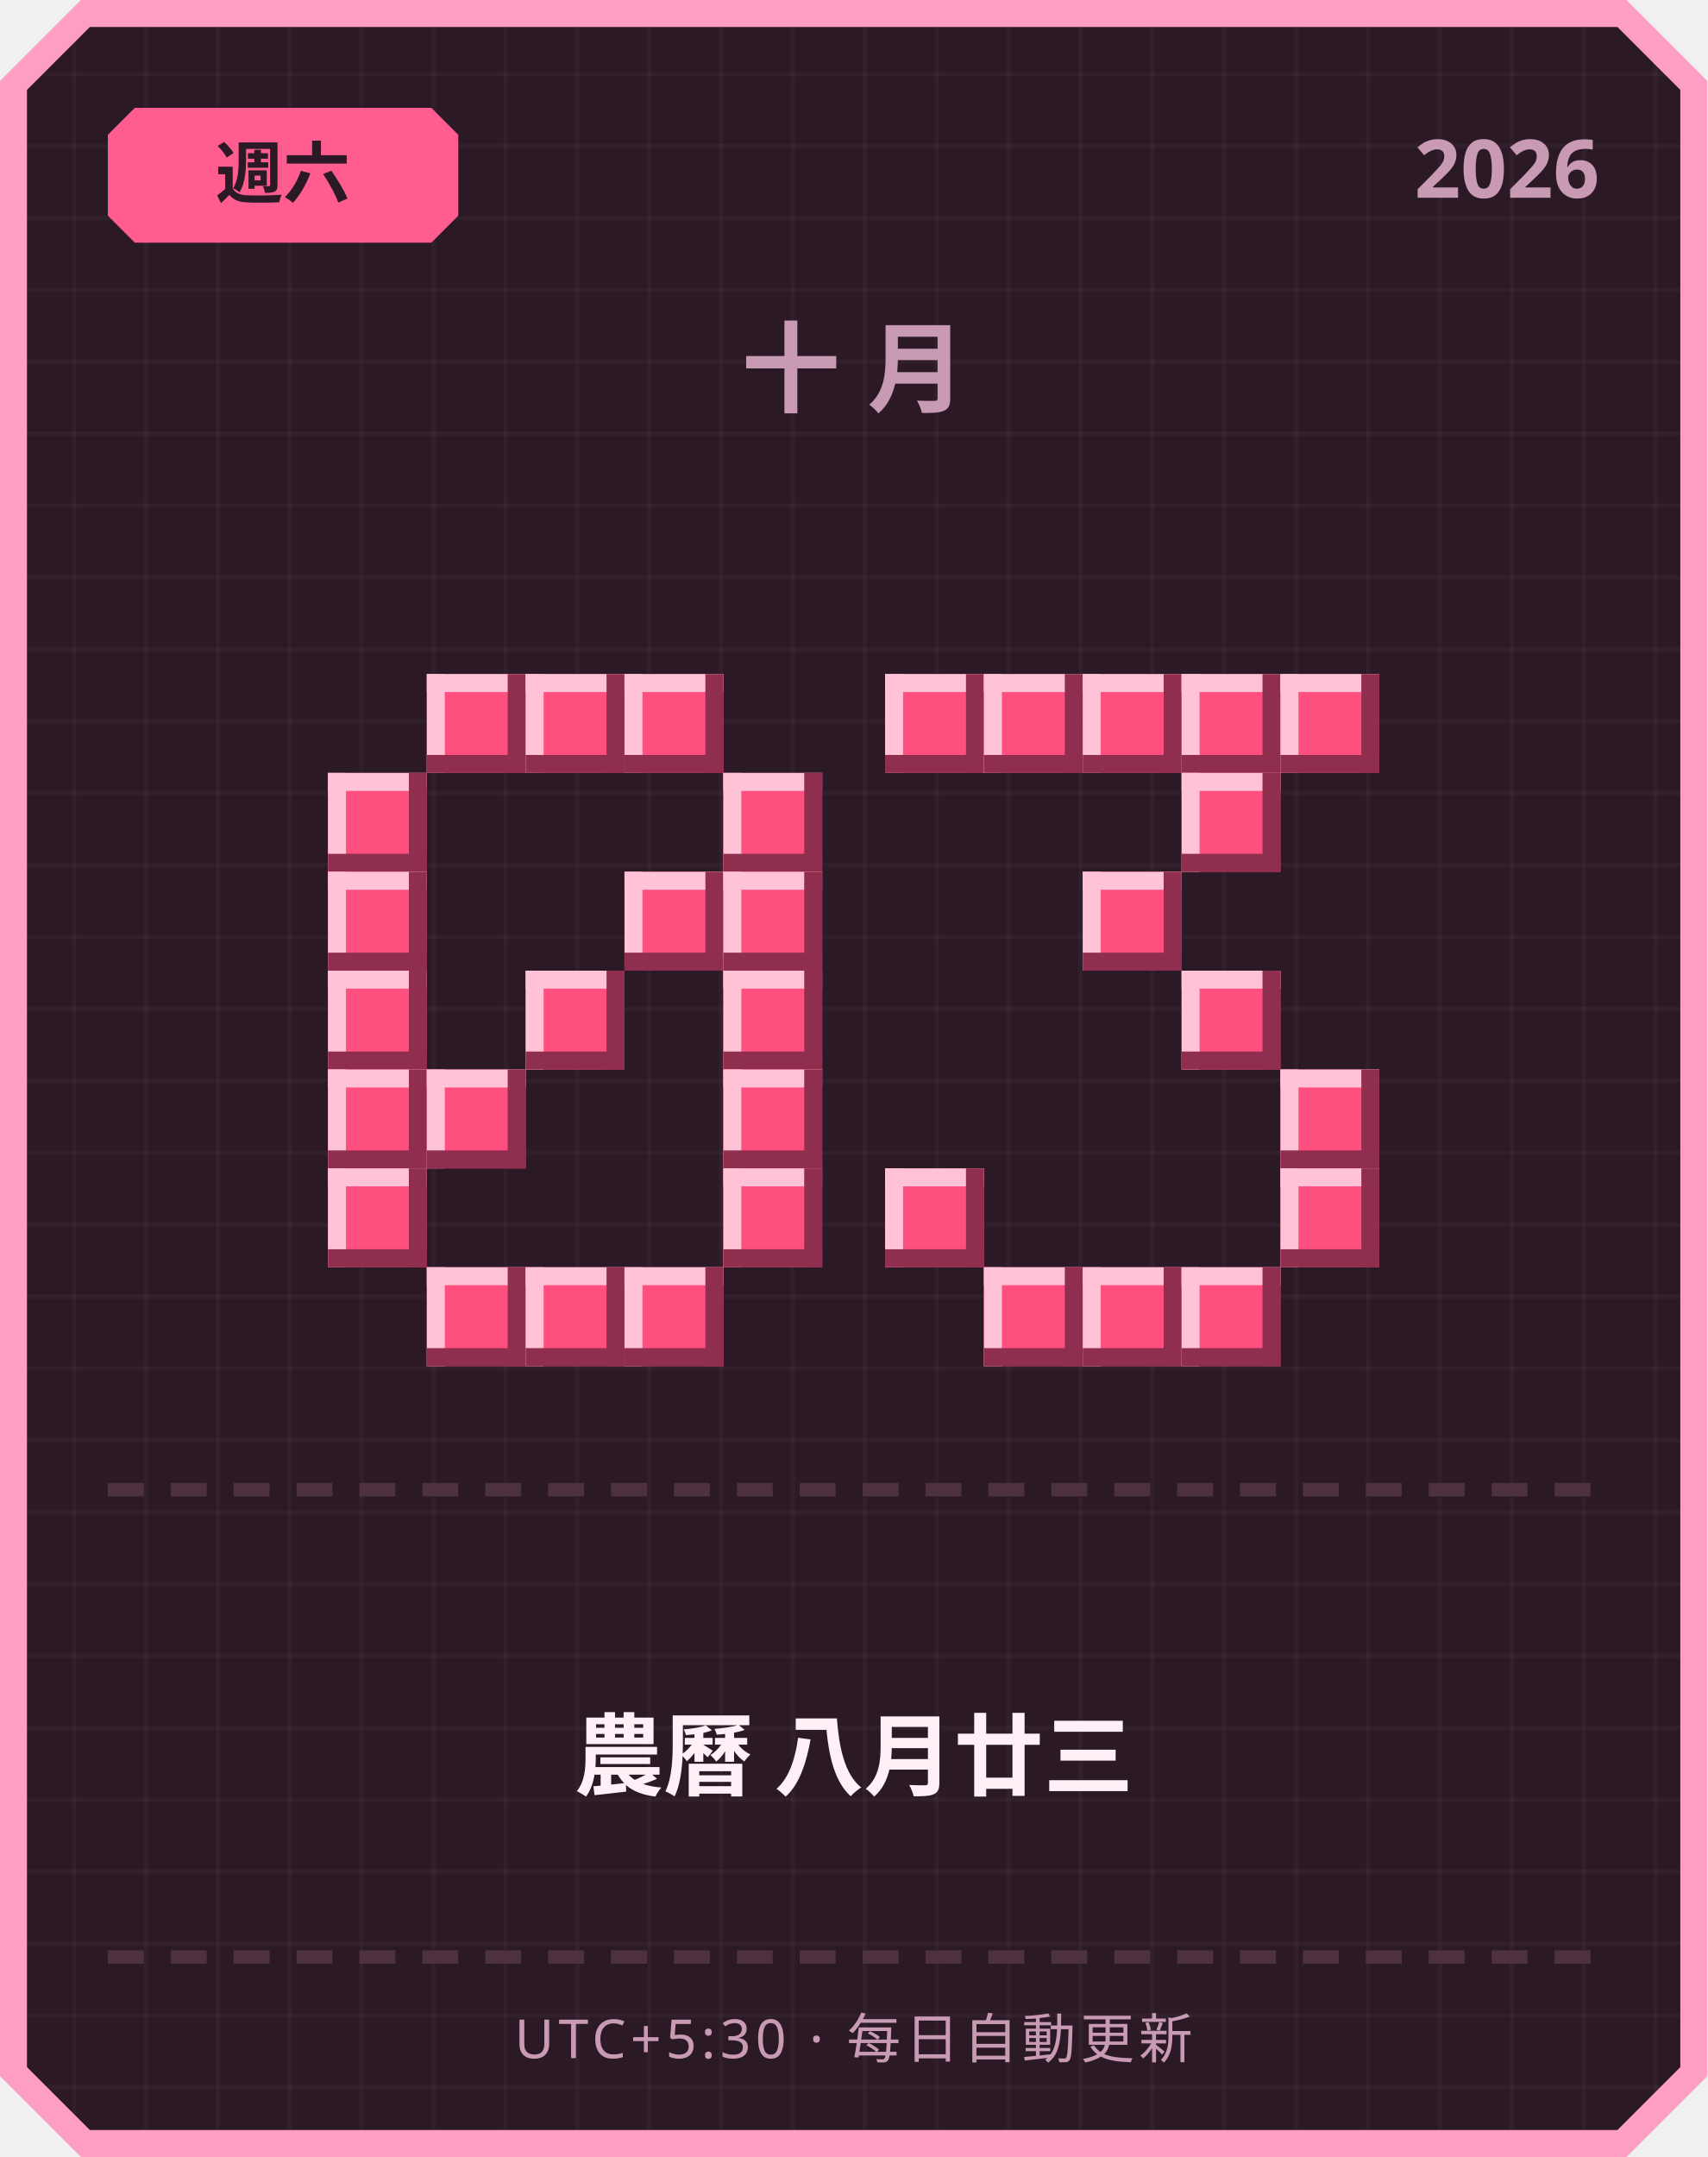
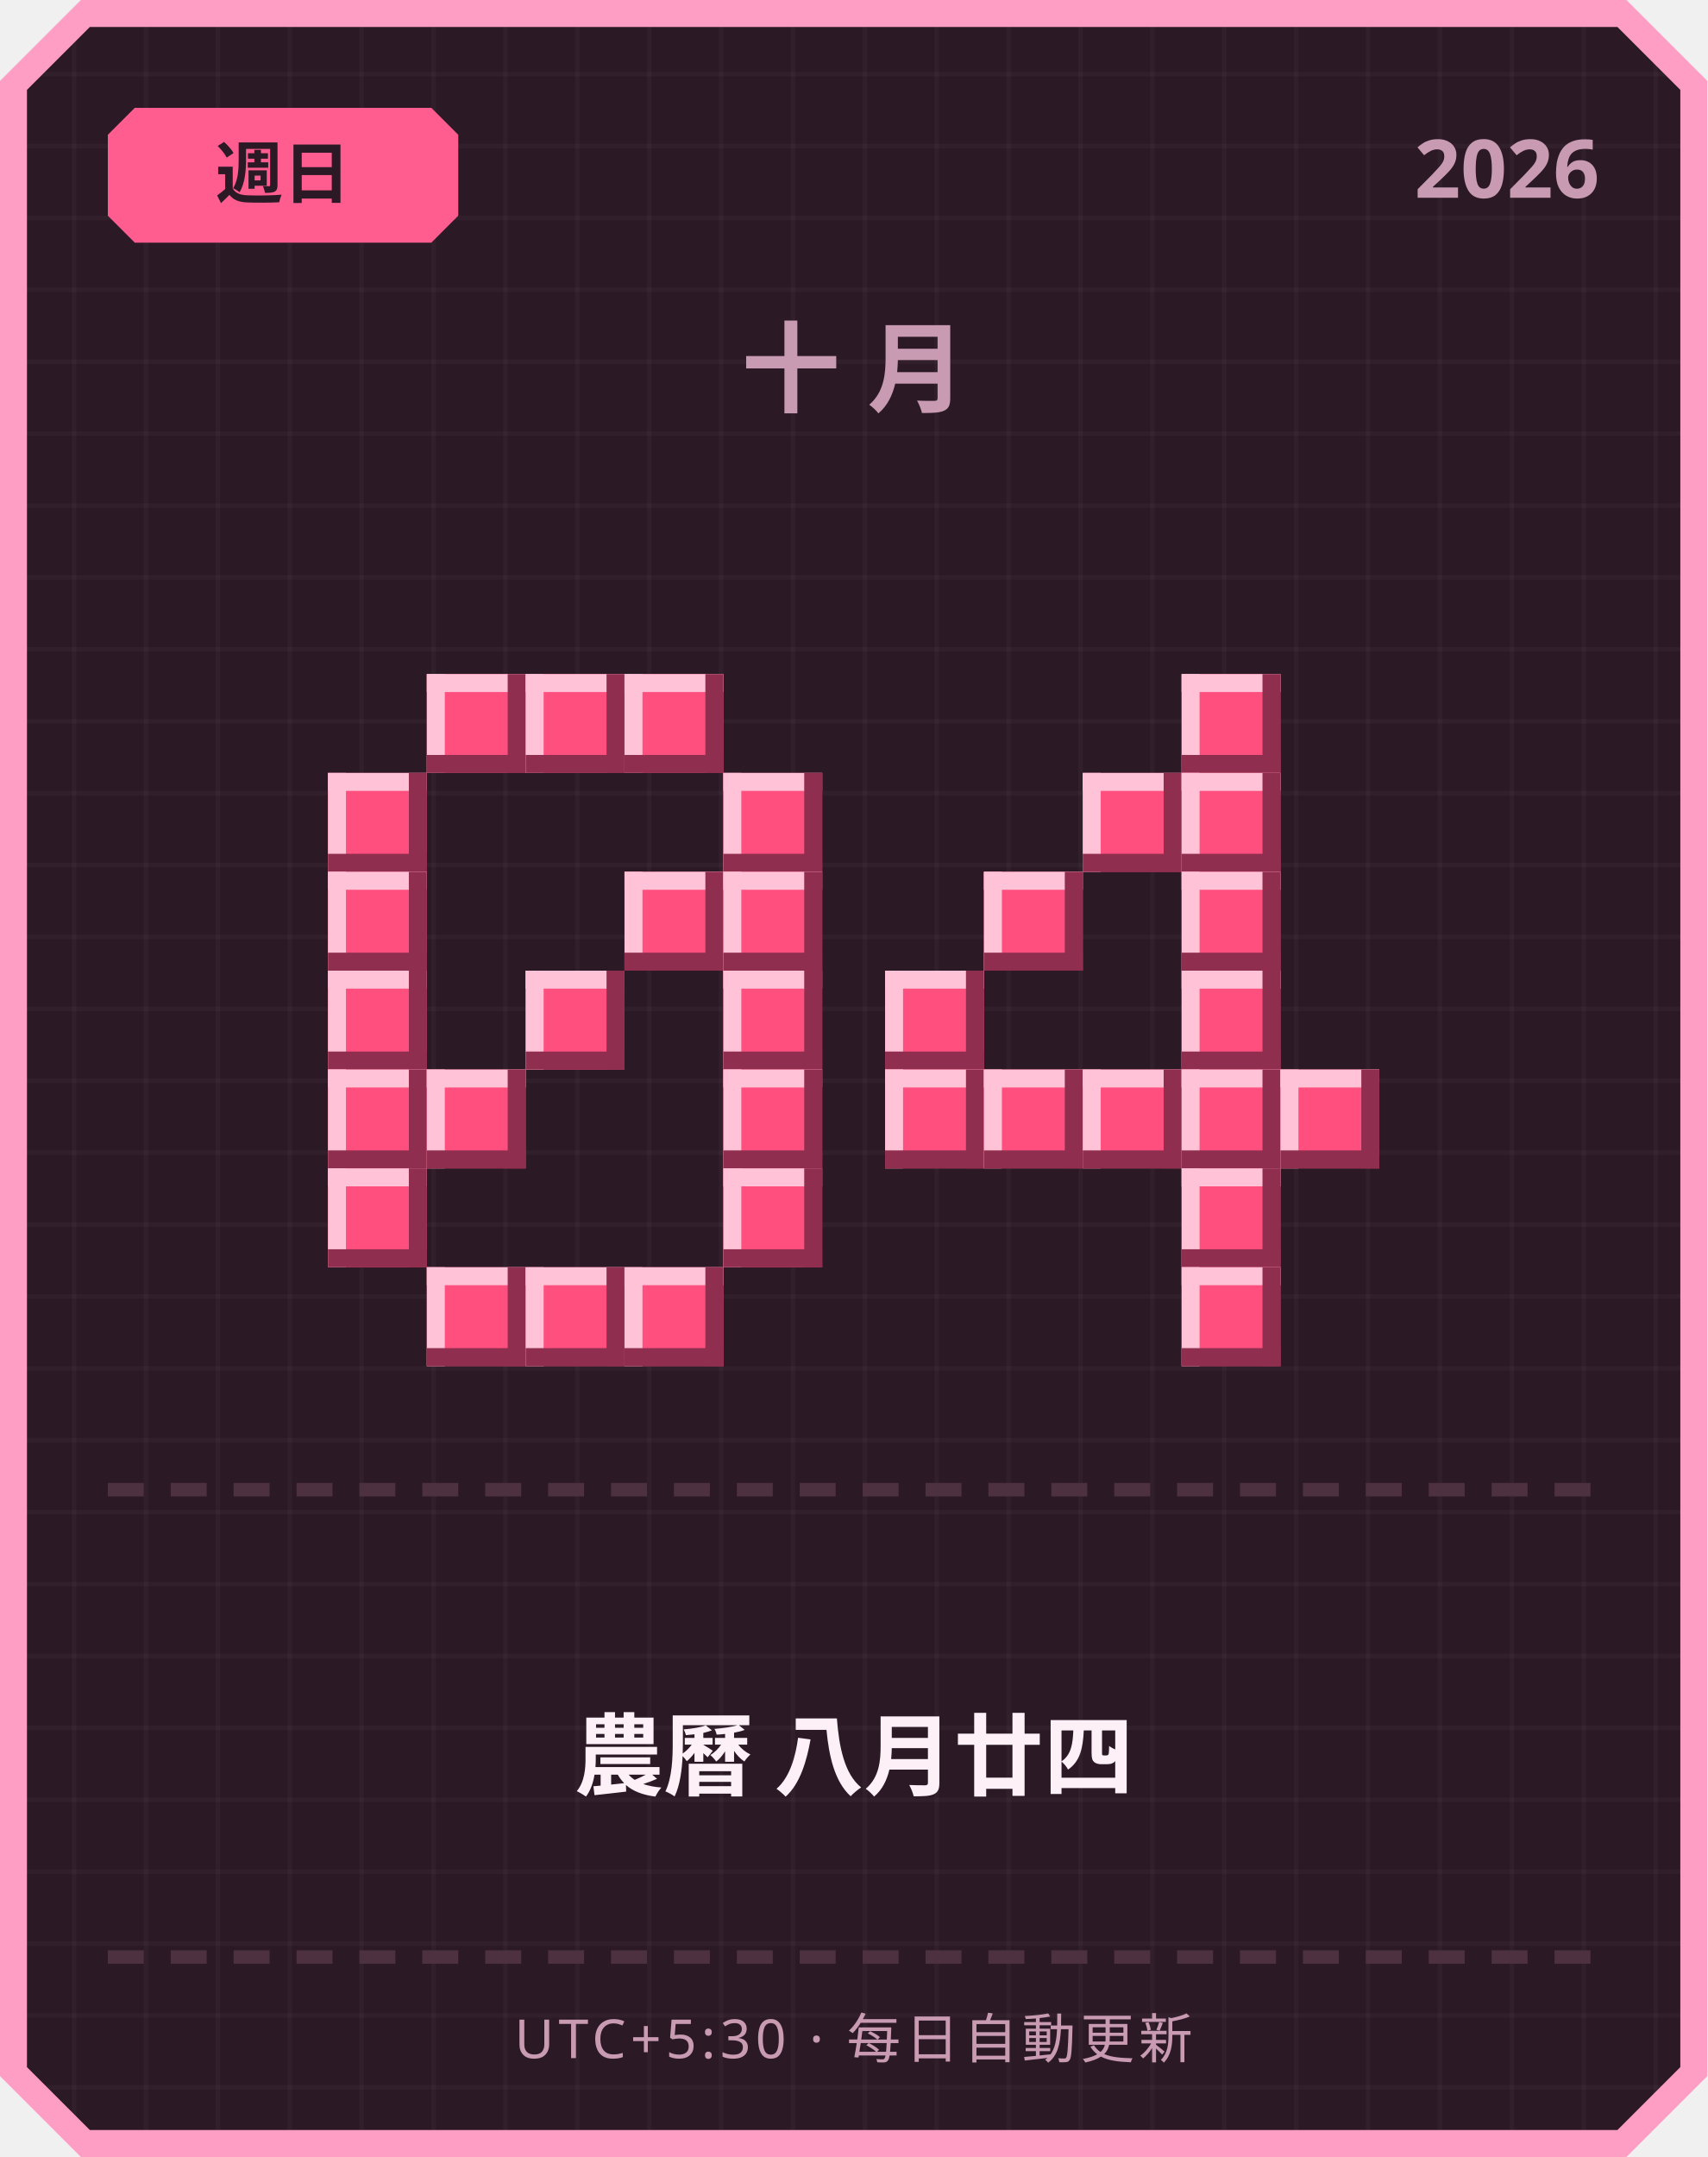
<svg xmlns="http://www.w3.org/2000/svg" width="380" height="480" viewBox="0 0 380 480">
  <defs>
    <pattern id="grid" width="16" height="16" patternUnits="userSpaceOnUse">
      <rect width="16" height="16" fill="#2b1a26" />
      <rect width="1" height="16" fill="#ffffff" opacity="0.03" />
      <rect width="16" height="1" fill="#ffffff" opacity="0.03" />
    </pattern>
  </defs>
  <path d="M 18,0 L 362,0 L 380,18 L 380,462 L 362,480 L 18,480 L 0,462 L 0,18 Z" fill="#ff9ec4" />
  <path d="M 20,6 L 360,6 L 374,20 L 374,460 L 360,474 L 20,474 L 6,460 L 6,20 Z" fill="url(#grid)" />
  <path d="M 30,24 L 96,24 L 102,30 L 102,48 L 96,54 L 30,54 L 24,48 L 24,30 Z" fill="#ff5d8f" />
-   <text x="63" y="44" text-anchor="middle" font-family="'Segoe UI', sans-serif" font-size="15" font-weight="700" fill="#2b1a26">週六</text>
+   <text x="63" y="44" text-anchor="middle" font-family="'Segoe UI', sans-serif" font-size="15" font-weight="700" fill="#2b1a26">週日</text>
  <text x="356" y="44" text-anchor="end" font-family="'Segoe UI', sans-serif" font-size="18" font-weight="700" fill="#c99bb3">2026</text>
  <text x="190" y="90" text-anchor="middle" font-family="'Segoe UI', sans-serif" font-size="22" font-weight="700" letter-spacing="6" fill="#c99bb3">十月</text>
  <rect x="95" y="150" width="22" height="22" fill="#ff4f7e" />
  <rect x="95" y="150" width="22" height="4" fill="#ffc2d6" />
  <rect x="95" y="150" width="4" height="22" fill="#ffc2d6" />
  <rect x="95" y="168" width="22" height="4" fill="#8f2e4e" />
  <rect x="113" y="150" width="4" height="22" fill="#8f2e4e" />
  <rect x="117" y="150" width="22" height="22" fill="#ff4f7e" />
  <rect x="117" y="150" width="22" height="4" fill="#ffc2d6" />
  <rect x="117" y="150" width="4" height="22" fill="#ffc2d6" />
  <rect x="117" y="168" width="22" height="4" fill="#8f2e4e" />
  <rect x="135" y="150" width="4" height="22" fill="#8f2e4e" />
  <rect x="139" y="150" width="22" height="22" fill="#ff4f7e" />
  <rect x="139" y="150" width="22" height="4" fill="#ffc2d6" />
  <rect x="139" y="150" width="4" height="22" fill="#ffc2d6" />
  <rect x="139" y="168" width="22" height="4" fill="#8f2e4e" />
  <rect x="157" y="150" width="4" height="22" fill="#8f2e4e" />
  <rect x="73" y="172" width="22" height="22" fill="#ff4f7e" />
  <rect x="73" y="172" width="22" height="4" fill="#ffc2d6" />
  <rect x="73" y="172" width="4" height="22" fill="#ffc2d6" />
  <rect x="73" y="190" width="22" height="4" fill="#8f2e4e" />
  <rect x="91" y="172" width="4" height="22" fill="#8f2e4e" />
  <rect x="161" y="172" width="22" height="22" fill="#ff4f7e" />
  <rect x="161" y="172" width="22" height="4" fill="#ffc2d6" />
  <rect x="161" y="172" width="4" height="22" fill="#ffc2d6" />
  <rect x="161" y="190" width="22" height="4" fill="#8f2e4e" />
  <rect x="179" y="172" width="4" height="22" fill="#8f2e4e" />
  <rect x="73" y="194" width="22" height="22" fill="#ff4f7e" />
  <rect x="73" y="194" width="22" height="4" fill="#ffc2d6" />
  <rect x="73" y="194" width="4" height="22" fill="#ffc2d6" />
  <rect x="73" y="212" width="22" height="4" fill="#8f2e4e" />
  <rect x="91" y="194" width="4" height="22" fill="#8f2e4e" />
  <rect x="139" y="194" width="22" height="22" fill="#ff4f7e" />
  <rect x="139" y="194" width="22" height="4" fill="#ffc2d6" />
  <rect x="139" y="194" width="4" height="22" fill="#ffc2d6" />
  <rect x="139" y="212" width="22" height="4" fill="#8f2e4e" />
  <rect x="157" y="194" width="4" height="22" fill="#8f2e4e" />
  <rect x="161" y="194" width="22" height="22" fill="#ff4f7e" />
  <rect x="161" y="194" width="22" height="4" fill="#ffc2d6" />
  <rect x="161" y="194" width="4" height="22" fill="#ffc2d6" />
  <rect x="161" y="212" width="22" height="4" fill="#8f2e4e" />
  <rect x="179" y="194" width="4" height="22" fill="#8f2e4e" />
  <rect x="73" y="216" width="22" height="22" fill="#ff4f7e" />
  <rect x="73" y="216" width="22" height="4" fill="#ffc2d6" />
  <rect x="73" y="216" width="4" height="22" fill="#ffc2d6" />
  <rect x="73" y="234" width="22" height="4" fill="#8f2e4e" />
  <rect x="91" y="216" width="4" height="22" fill="#8f2e4e" />
  <rect x="117" y="216" width="22" height="22" fill="#ff4f7e" />
  <rect x="117" y="216" width="22" height="4" fill="#ffc2d6" />
  <rect x="117" y="216" width="4" height="22" fill="#ffc2d6" />
  <rect x="117" y="234" width="22" height="4" fill="#8f2e4e" />
  <rect x="135" y="216" width="4" height="22" fill="#8f2e4e" />
  <rect x="161" y="216" width="22" height="22" fill="#ff4f7e" />
  <rect x="161" y="216" width="22" height="4" fill="#ffc2d6" />
  <rect x="161" y="216" width="4" height="22" fill="#ffc2d6" />
  <rect x="161" y="234" width="22" height="4" fill="#8f2e4e" />
  <rect x="179" y="216" width="4" height="22" fill="#8f2e4e" />
  <rect x="73" y="238" width="22" height="22" fill="#ff4f7e" />
  <rect x="73" y="238" width="22" height="4" fill="#ffc2d6" />
  <rect x="73" y="238" width="4" height="22" fill="#ffc2d6" />
  <rect x="73" y="256" width="22" height="4" fill="#8f2e4e" />
  <rect x="91" y="238" width="4" height="22" fill="#8f2e4e" />
  <rect x="95" y="238" width="22" height="22" fill="#ff4f7e" />
  <rect x="95" y="238" width="22" height="4" fill="#ffc2d6" />
  <rect x="95" y="238" width="4" height="22" fill="#ffc2d6" />
  <rect x="95" y="256" width="22" height="4" fill="#8f2e4e" />
  <rect x="113" y="238" width="4" height="22" fill="#8f2e4e" />
  <rect x="161" y="238" width="22" height="22" fill="#ff4f7e" />
  <rect x="161" y="238" width="22" height="4" fill="#ffc2d6" />
  <rect x="161" y="238" width="4" height="22" fill="#ffc2d6" />
  <rect x="161" y="256" width="22" height="4" fill="#8f2e4e" />
  <rect x="179" y="238" width="4" height="22" fill="#8f2e4e" />
  <rect x="73" y="260" width="22" height="22" fill="#ff4f7e" />
  <rect x="73" y="260" width="22" height="4" fill="#ffc2d6" />
  <rect x="73" y="260" width="4" height="22" fill="#ffc2d6" />
  <rect x="73" y="278" width="22" height="4" fill="#8f2e4e" />
  <rect x="91" y="260" width="4" height="22" fill="#8f2e4e" />
  <rect x="161" y="260" width="22" height="22" fill="#ff4f7e" />
  <rect x="161" y="260" width="22" height="4" fill="#ffc2d6" />
  <rect x="161" y="260" width="4" height="22" fill="#ffc2d6" />
  <rect x="161" y="278" width="22" height="4" fill="#8f2e4e" />
  <rect x="179" y="260" width="4" height="22" fill="#8f2e4e" />
  <rect x="95" y="282" width="22" height="22" fill="#ff4f7e" />
  <rect x="95" y="282" width="22" height="4" fill="#ffc2d6" />
  <rect x="95" y="282" width="4" height="22" fill="#ffc2d6" />
  <rect x="95" y="300" width="22" height="4" fill="#8f2e4e" />
  <rect x="113" y="282" width="4" height="22" fill="#8f2e4e" />
  <rect x="117" y="282" width="22" height="22" fill="#ff4f7e" />
  <rect x="117" y="282" width="22" height="4" fill="#ffc2d6" />
  <rect x="117" y="282" width="4" height="22" fill="#ffc2d6" />
  <rect x="117" y="300" width="22" height="4" fill="#8f2e4e" />
  <rect x="135" y="282" width="4" height="22" fill="#8f2e4e" />
  <rect x="139" y="282" width="22" height="22" fill="#ff4f7e" />
  <rect x="139" y="282" width="22" height="4" fill="#ffc2d6" />
  <rect x="139" y="282" width="4" height="22" fill="#ffc2d6" />
  <rect x="139" y="300" width="22" height="4" fill="#8f2e4e" />
  <rect x="157" y="282" width="4" height="22" fill="#8f2e4e" />
-   <rect x="197" y="150" width="22" height="22" fill="#ff4f7e" />
-   <rect x="197" y="150" width="22" height="4" fill="#ffc2d6" />
-   <rect x="197" y="150" width="4" height="22" fill="#ffc2d6" />
-   <rect x="197" y="168" width="22" height="4" fill="#8f2e4e" />
-   <rect x="215" y="150" width="4" height="22" fill="#8f2e4e" />
-   <rect x="219" y="150" width="22" height="22" fill="#ff4f7e" />
-   <rect x="219" y="150" width="22" height="4" fill="#ffc2d6" />
-   <rect x="219" y="150" width="4" height="22" fill="#ffc2d6" />
-   <rect x="219" y="168" width="22" height="4" fill="#8f2e4e" />
-   <rect x="237" y="150" width="4" height="22" fill="#8f2e4e" />
-   <rect x="241" y="150" width="22" height="22" fill="#ff4f7e" />
-   <rect x="241" y="150" width="22" height="4" fill="#ffc2d6" />
-   <rect x="241" y="150" width="4" height="22" fill="#ffc2d6" />
-   <rect x="241" y="168" width="22" height="4" fill="#8f2e4e" />
-   <rect x="259" y="150" width="4" height="22" fill="#8f2e4e" />
  <rect x="263" y="150" width="22" height="22" fill="#ff4f7e" />
  <rect x="263" y="150" width="22" height="4" fill="#ffc2d6" />
  <rect x="263" y="150" width="4" height="22" fill="#ffc2d6" />
  <rect x="263" y="168" width="22" height="4" fill="#8f2e4e" />
  <rect x="281" y="150" width="4" height="22" fill="#8f2e4e" />
-   <rect x="285" y="150" width="22" height="22" fill="#ff4f7e" />
-   <rect x="285" y="150" width="22" height="4" fill="#ffc2d6" />
-   <rect x="285" y="150" width="4" height="22" fill="#ffc2d6" />
-   <rect x="285" y="168" width="22" height="4" fill="#8f2e4e" />
-   <rect x="303" y="150" width="4" height="22" fill="#8f2e4e" />
+   <rect x="241" y="172" width="22" height="22" fill="#ff4f7e" />
+   <rect x="241" y="172" width="22" height="4" fill="#ffc2d6" />
+   <rect x="241" y="172" width="4" height="22" fill="#ffc2d6" />
+   <rect x="241" y="190" width="22" height="4" fill="#8f2e4e" />
+   <rect x="259" y="172" width="4" height="22" fill="#8f2e4e" />
  <rect x="263" y="172" width="22" height="22" fill="#ff4f7e" />
  <rect x="263" y="172" width="22" height="4" fill="#ffc2d6" />
  <rect x="263" y="172" width="4" height="22" fill="#ffc2d6" />
  <rect x="263" y="190" width="22" height="4" fill="#8f2e4e" />
  <rect x="281" y="172" width="4" height="22" fill="#8f2e4e" />
-   <rect x="241" y="194" width="22" height="22" fill="#ff4f7e" />
-   <rect x="241" y="194" width="22" height="4" fill="#ffc2d6" />
-   <rect x="241" y="194" width="4" height="22" fill="#ffc2d6" />
-   <rect x="241" y="212" width="22" height="4" fill="#8f2e4e" />
-   <rect x="259" y="194" width="4" height="22" fill="#8f2e4e" />
+   <rect x="219" y="194" width="22" height="22" fill="#ff4f7e" />
+   <rect x="219" y="194" width="22" height="4" fill="#ffc2d6" />
+   <rect x="219" y="194" width="4" height="22" fill="#ffc2d6" />
+   <rect x="219" y="212" width="22" height="4" fill="#8f2e4e" />
+   <rect x="237" y="194" width="4" height="22" fill="#8f2e4e" />
+   <rect x="263" y="194" width="22" height="22" fill="#ff4f7e" />
+   <rect x="263" y="194" width="22" height="4" fill="#ffc2d6" />
+   <rect x="263" y="194" width="4" height="22" fill="#ffc2d6" />
+   <rect x="263" y="212" width="22" height="4" fill="#8f2e4e" />
+   <rect x="281" y="194" width="4" height="22" fill="#8f2e4e" />
+   <rect x="197" y="216" width="22" height="22" fill="#ff4f7e" />
+   <rect x="197" y="216" width="22" height="4" fill="#ffc2d6" />
+   <rect x="197" y="216" width="4" height="22" fill="#ffc2d6" />
+   <rect x="197" y="234" width="22" height="4" fill="#8f2e4e" />
+   <rect x="215" y="216" width="4" height="22" fill="#8f2e4e" />
  <rect x="263" y="216" width="22" height="22" fill="#ff4f7e" />
  <rect x="263" y="216" width="22" height="4" fill="#ffc2d6" />
  <rect x="263" y="216" width="4" height="22" fill="#ffc2d6" />
  <rect x="263" y="234" width="22" height="4" fill="#8f2e4e" />
  <rect x="281" y="216" width="4" height="22" fill="#8f2e4e" />
+   <rect x="197" y="238" width="22" height="22" fill="#ff4f7e" />
+   <rect x="197" y="238" width="22" height="4" fill="#ffc2d6" />
+   <rect x="197" y="238" width="4" height="22" fill="#ffc2d6" />
+   <rect x="197" y="256" width="22" height="4" fill="#8f2e4e" />
+   <rect x="215" y="238" width="4" height="22" fill="#8f2e4e" />
+   <rect x="219" y="238" width="22" height="22" fill="#ff4f7e" />
+   <rect x="219" y="238" width="22" height="4" fill="#ffc2d6" />
+   <rect x="219" y="238" width="4" height="22" fill="#ffc2d6" />
+   <rect x="219" y="256" width="22" height="4" fill="#8f2e4e" />
+   <rect x="237" y="238" width="4" height="22" fill="#8f2e4e" />
+   <rect x="241" y="238" width="22" height="22" fill="#ff4f7e" />
+   <rect x="241" y="238" width="22" height="4" fill="#ffc2d6" />
+   <rect x="241" y="238" width="4" height="22" fill="#ffc2d6" />
+   <rect x="241" y="256" width="22" height="4" fill="#8f2e4e" />
+   <rect x="259" y="238" width="4" height="22" fill="#8f2e4e" />
+   <rect x="263" y="238" width="22" height="22" fill="#ff4f7e" />
+   <rect x="263" y="238" width="22" height="4" fill="#ffc2d6" />
+   <rect x="263" y="238" width="4" height="22" fill="#ffc2d6" />
+   <rect x="263" y="256" width="22" height="4" fill="#8f2e4e" />
+   <rect x="281" y="238" width="4" height="22" fill="#8f2e4e" />
  <rect x="285" y="238" width="22" height="22" fill="#ff4f7e" />
  <rect x="285" y="238" width="22" height="4" fill="#ffc2d6" />
  <rect x="285" y="238" width="4" height="22" fill="#ffc2d6" />
  <rect x="285" y="256" width="22" height="4" fill="#8f2e4e" />
  <rect x="303" y="238" width="4" height="22" fill="#8f2e4e" />
-   <rect x="197" y="260" width="22" height="22" fill="#ff4f7e" />
-   <rect x="197" y="260" width="22" height="4" fill="#ffc2d6" />
-   <rect x="197" y="260" width="4" height="22" fill="#ffc2d6" />
-   <rect x="197" y="278" width="22" height="4" fill="#8f2e4e" />
-   <rect x="215" y="260" width="4" height="22" fill="#8f2e4e" />
-   <rect x="285" y="260" width="22" height="22" fill="#ff4f7e" />
-   <rect x="285" y="260" width="22" height="4" fill="#ffc2d6" />
-   <rect x="285" y="260" width="4" height="22" fill="#ffc2d6" />
-   <rect x="285" y="278" width="22" height="4" fill="#8f2e4e" />
-   <rect x="303" y="260" width="4" height="22" fill="#8f2e4e" />
-   <rect x="219" y="282" width="22" height="22" fill="#ff4f7e" />
-   <rect x="219" y="282" width="22" height="4" fill="#ffc2d6" />
-   <rect x="219" y="282" width="4" height="22" fill="#ffc2d6" />
-   <rect x="219" y="300" width="22" height="4" fill="#8f2e4e" />
-   <rect x="237" y="282" width="4" height="22" fill="#8f2e4e" />
-   <rect x="241" y="282" width="22" height="22" fill="#ff4f7e" />
-   <rect x="241" y="282" width="22" height="4" fill="#ffc2d6" />
-   <rect x="241" y="282" width="4" height="22" fill="#ffc2d6" />
-   <rect x="241" y="300" width="22" height="4" fill="#8f2e4e" />
-   <rect x="259" y="282" width="4" height="22" fill="#8f2e4e" />
+   <rect x="263" y="260" width="22" height="22" fill="#ff4f7e" />
+   <rect x="263" y="260" width="22" height="4" fill="#ffc2d6" />
+   <rect x="263" y="260" width="4" height="22" fill="#ffc2d6" />
+   <rect x="263" y="278" width="22" height="4" fill="#8f2e4e" />
+   <rect x="281" y="260" width="4" height="22" fill="#8f2e4e" />
  <rect x="263" y="282" width="22" height="22" fill="#ff4f7e" />
  <rect x="263" y="282" width="22" height="4" fill="#ffc2d6" />
  <rect x="263" y="282" width="4" height="22" fill="#ffc2d6" />
  <rect x="263" y="300" width="22" height="4" fill="#8f2e4e" />
  <rect x="281" y="282" width="4" height="22" fill="#8f2e4e" />
  <rect x="24" y="330" width="8" height="3" fill="#4d3140" />
  <rect x="38" y="330" width="8" height="3" fill="#4d3140" />
  <rect x="52" y="330" width="8" height="3" fill="#4d3140" />
  <rect x="66" y="330" width="8" height="3" fill="#4d3140" />
  <rect x="80" y="330" width="8" height="3" fill="#4d3140" />
  <rect x="94" y="330" width="8" height="3" fill="#4d3140" />
  <rect x="108" y="330" width="8" height="3" fill="#4d3140" />
  <rect x="122" y="330" width="8" height="3" fill="#4d3140" />
  <rect x="136" y="330" width="8" height="3" fill="#4d3140" />
  <rect x="150" y="330" width="8" height="3" fill="#4d3140" />
  <rect x="164" y="330" width="8" height="3" fill="#4d3140" />
  <rect x="178" y="330" width="8" height="3" fill="#4d3140" />
  <rect x="192" y="330" width="8" height="3" fill="#4d3140" />
  <rect x="206" y="330" width="8" height="3" fill="#4d3140" />
  <rect x="220" y="330" width="8" height="3" fill="#4d3140" />
  <rect x="234" y="330" width="8" height="3" fill="#4d3140" />
  <rect x="248" y="330" width="8" height="3" fill="#4d3140" />
  <rect x="262" y="330" width="8" height="3" fill="#4d3140" />
  <rect x="276" y="330" width="8" height="3" fill="#4d3140" />
  <rect x="290" y="330" width="8" height="3" fill="#4d3140" />
  <rect x="304" y="330" width="8" height="3" fill="#4d3140" />
  <rect x="318" y="330" width="8" height="3" fill="#4d3140" />
  <rect x="332" y="330" width="8" height="3" fill="#4d3140" />
  <rect x="346" y="330" width="8" height="3" fill="#4d3140" />
-   <text x="190" y="398" text-anchor="middle" font-family="'Segoe UI', 'Microsoft JhengHei', sans-serif" font-size="20" font-weight="700" fill="#fdf0f6">農曆 八月廿三</text>
+   <text x="190" y="398" text-anchor="middle" font-family="'Segoe UI', 'Microsoft JhengHei', sans-serif" font-size="20" font-weight="700" fill="#fdf0f6">農曆 八月廿四</text>
  <rect x="24" y="434" width="8" height="3" fill="#4d3140" />
  <rect x="38" y="434" width="8" height="3" fill="#4d3140" />
  <rect x="52" y="434" width="8" height="3" fill="#4d3140" />
  <rect x="66" y="434" width="8" height="3" fill="#4d3140" />
  <rect x="80" y="434" width="8" height="3" fill="#4d3140" />
  <rect x="94" y="434" width="8" height="3" fill="#4d3140" />
  <rect x="108" y="434" width="8" height="3" fill="#4d3140" />
  <rect x="122" y="434" width="8" height="3" fill="#4d3140" />
  <rect x="136" y="434" width="8" height="3" fill="#4d3140" />
  <rect x="150" y="434" width="8" height="3" fill="#4d3140" />
  <rect x="164" y="434" width="8" height="3" fill="#4d3140" />
  <rect x="178" y="434" width="8" height="3" fill="#4d3140" />
  <rect x="192" y="434" width="8" height="3" fill="#4d3140" />
  <rect x="206" y="434" width="8" height="3" fill="#4d3140" />
  <rect x="220" y="434" width="8" height="3" fill="#4d3140" />
  <rect x="234" y="434" width="8" height="3" fill="#4d3140" />
  <rect x="248" y="434" width="8" height="3" fill="#4d3140" />
  <rect x="262" y="434" width="8" height="3" fill="#4d3140" />
  <rect x="276" y="434" width="8" height="3" fill="#4d3140" />
  <rect x="290" y="434" width="8" height="3" fill="#4d3140" />
  <rect x="304" y="434" width="8" height="3" fill="#4d3140" />
  <rect x="318" y="434" width="8" height="3" fill="#4d3140" />
  <rect x="332" y="434" width="8" height="3" fill="#4d3140" />
  <rect x="346" y="434" width="8" height="3" fill="#4d3140" />
  <text x="190" y="458" text-anchor="middle" font-family="'Segoe UI', sans-serif" font-size="12" letter-spacing="1" fill="#c99bb3">UTC+5:30 · 每日自動更新</text>
</svg>
